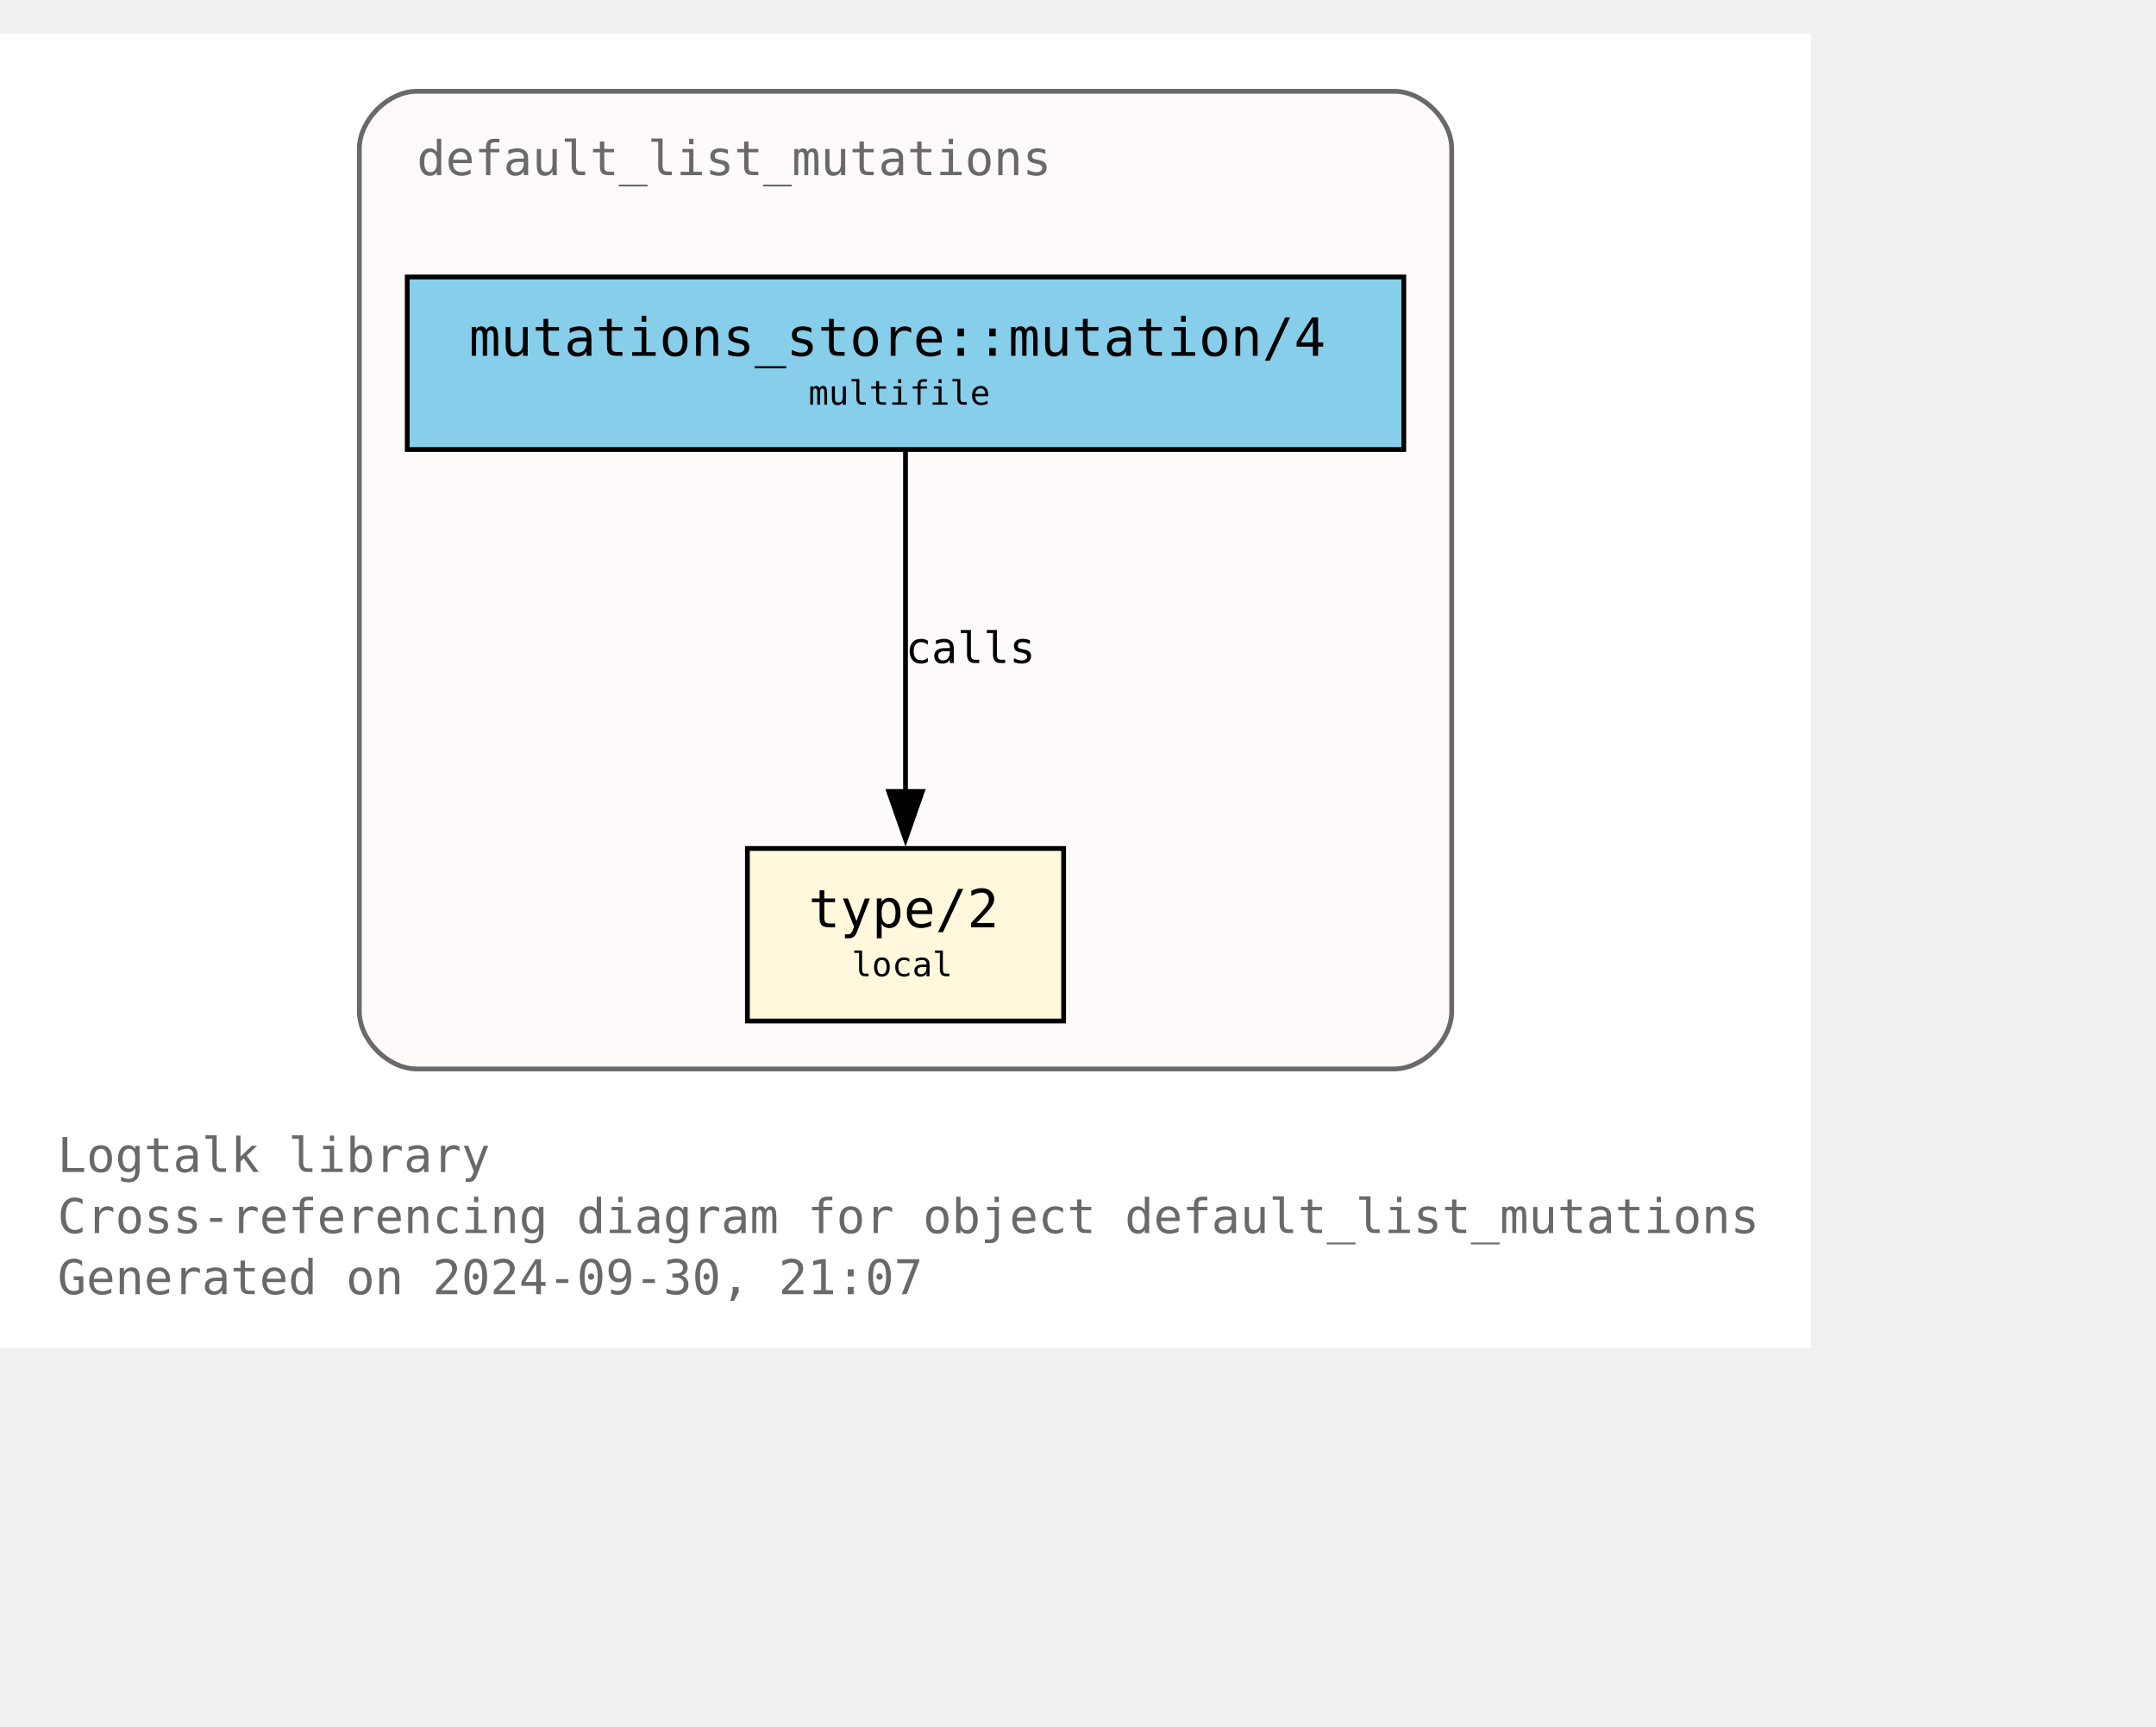
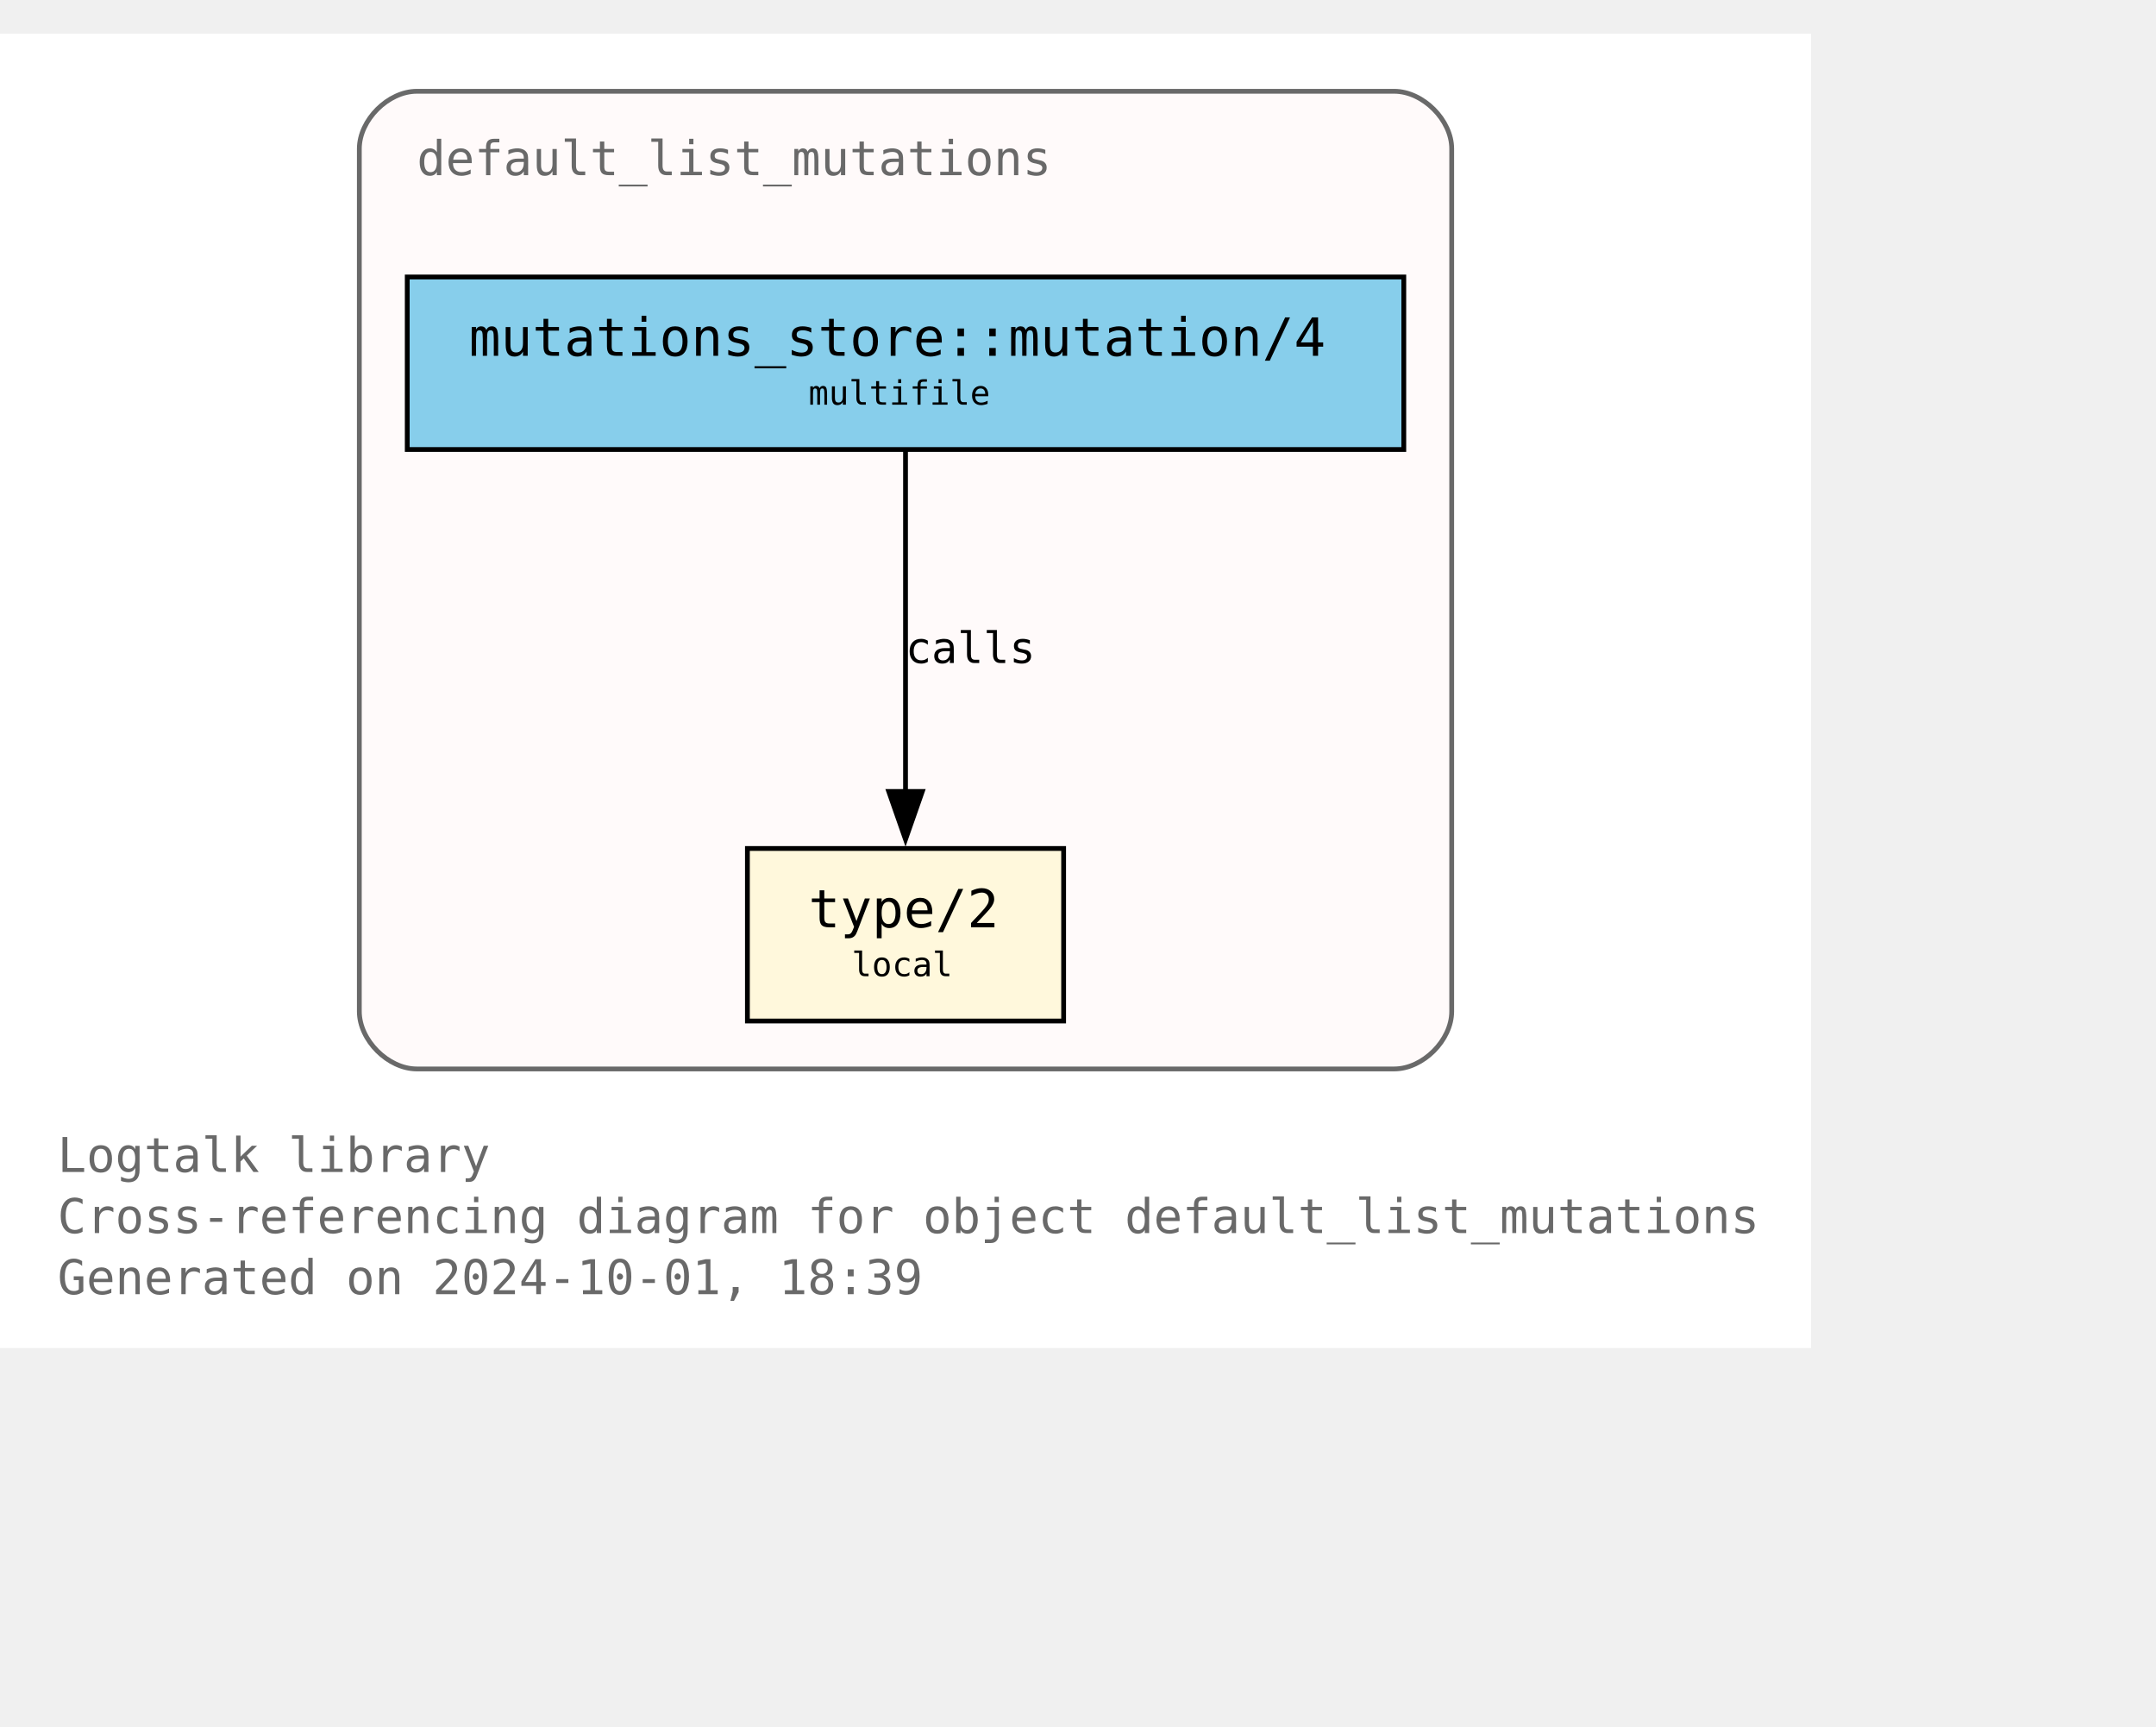
<svg xmlns="http://www.w3.org/2000/svg" xmlns:xlink="http://www.w3.org/1999/xlink" width="522pt" height="418pt" viewBox="72.00 72.00 450.00 346.25">
  <g id="graph0" class="graph" transform="scale(1 1) rotate(0) translate(76 342.25)">
    <polygon fill="white" stroke="none" points="-4,4 -4,-270.25 374,-270.25 374,4 -4,4" />
    <text text-anchor="start" x="8" y="-32.75" font-family="Monospace" font-size="10.00" fill="dimgray">Logtalk library</text>
    <text text-anchor="start" x="8" y="-20" font-family="Monospace" font-size="10.00" fill="dimgray">Cross-referencing diagram for object default_list_mutations</text>
-     <text text-anchor="start" x="8" y="-7.25" font-family="Monospace" font-size="10.00" fill="dimgray">Generated on 2024-09-30, 21:07</text>
+     <text text-anchor="start" x="8" y="-7.25" font-family="Monospace" font-size="10.00" fill="dimgray">Generated on 2024-10-01, 18:39</text>
    <g id="clust1" class="cluster">
      <g id="a_clust1">
        <a xlink:title="default_list_mutations">
          <path fill="snow" stroke="dimgray" d="M83,-54.25C83,-54.25 287,-54.25 287,-54.25 293,-54.25 299,-60.25 299,-66.25 299,-66.25 299,-246.25 299,-246.25 299,-252.25 293,-258.25 287,-258.25 287,-258.25 83,-258.25 83,-258.25 77,-258.25 71,-252.25 71,-246.25 71,-246.25 71,-66.25 71,-66.25 71,-60.25 77,-54.25 83,-54.25" />
          <g id="a_clust1_0">
-             <a xlink:href="https://github.com/LogtalkDotOrg/logtalk3/tree/b3250fcf29cc8e24e5c093e6606796b25daa0ecb/library/mutations/default_list_mutations.lgt" xlink:title="https://github.com/LogtalkDotOrg/logtalk3/tree/b3250fcf29cc8e24e5c093e6606796b25daa0ecb/library/mutations/default_list_mutations.lgt">
+             <a xlink:href="https://github.com/LogtalkDotOrg/logtalk3/tree/a8d72eaef0748998c3ff43d17b9d1f4797a84731/library/mutations/default_list_mutations.lgt" xlink:title="https://github.com/LogtalkDotOrg/logtalk3/tree/a8d72eaef0748998c3ff43d17b9d1f4797a84731/library/mutations/default_list_mutations.lgt">
              <text text-anchor="start" x="83" y="-240.75" font-family="Monospace" font-size="10.00" fill="dimgray">default_list_mutations</text>
            </a>
          </g>
        </a>
      </g>
    </g>
    <g id="node1" class="node">
      <g id="a_node1">
-         <a xlink:href="https://github.com/LogtalkDotOrg/logtalk3/tree/b3250fcf29cc8e24e5c093e6606796b25daa0ecb/library/mutations/default_list_mutations.lgt#L67" xlink:title="https://github.com/LogtalkDotOrg/logtalk3/tree/b3250fcf29cc8e24e5c093e6606796b25daa0ecb/library/mutations/default_list_mutations.lgt#L67">
+         <a xlink:href="https://github.com/LogtalkDotOrg/logtalk3/tree/a8d72eaef0748998c3ff43d17b9d1f4797a84731/library/mutations/default_list_mutations.lgt#L67" xlink:title="https://github.com/LogtalkDotOrg/logtalk3/tree/a8d72eaef0748998c3ff43d17b9d1f4797a84731/library/mutations/default_list_mutations.lgt#L67">
          <polygon fill="cornsilk" stroke="black" points="218,-100.25 152,-100.25 152,-64.25 218,-64.25 218,-100.25" />
          <text text-anchor="start" x="159.88" y="-84.83" font-family="Monospace" font-size="9.00"> </text>
          <text text-anchor="start" x="164.75" y="-83.8" font-family="Monospace" font-size="11.00">type/2</text>
          <text text-anchor="start" x="204.88" y="-84.83" font-family="Monospace" font-size="9.00"> </text>
          <text text-anchor="start" x="159.88" y="-72.7" font-family="Monospace" font-size="9.00"> </text>
          <text text-anchor="start" x="173.75" y="-73.6" font-family="Monospace" font-size="7.00">local</text>
          <text text-anchor="start" x="204.88" y="-72.7" font-family="Monospace" font-size="9.00"> </text>
        </a>
      </g>
    </g>
    <g id="node2" class="node">
      <g id="a_node2">
-         <a xlink:href="https://github.com/LogtalkDotOrg/logtalk3/tree/b3250fcf29cc8e24e5c093e6606796b25daa0ecb/library/mutations/default_list_mutations.lgt#L41" xlink:title="https://github.com/LogtalkDotOrg/logtalk3/tree/b3250fcf29cc8e24e5c093e6606796b25daa0ecb/library/mutations/default_list_mutations.lgt#L41">
+         <a xlink:href="https://github.com/LogtalkDotOrg/logtalk3/tree/a8d72eaef0748998c3ff43d17b9d1f4797a84731/library/mutations/default_list_mutations.lgt#L41" xlink:title="https://github.com/LogtalkDotOrg/logtalk3/tree/a8d72eaef0748998c3ff43d17b9d1f4797a84731/library/mutations/default_list_mutations.lgt#L41">
          <polygon fill="skyblue" stroke="black" points="289,-219.5 81,-219.5 81,-183.5 289,-183.5 289,-219.5" />
          <text text-anchor="start" x="88.88" y="-204.07" font-family="Monospace" font-size="9.00"> </text>
          <text text-anchor="start" x="93.88" y="-203.05" font-family="Monospace" font-size="11.00">mutations_store::mutation/4</text>
          <text text-anchor="start" x="275.88" y="-204.07" font-family="Monospace" font-size="9.00"> </text>
          <text text-anchor="start" x="88.88" y="-191.95" font-family="Monospace" font-size="9.00"> </text>
          <text text-anchor="start" x="164.75" y="-192.85" font-family="Monospace" font-size="7.00">multifile</text>
          <text text-anchor="start" x="275.88" y="-191.95" font-family="Monospace" font-size="9.00"> </text>
        </a>
      </g>
    </g>
    <g id="edge1" class="edge">
      <g id="a_edge1">
-         <a xlink:href="https://github.com/LogtalkDotOrg/logtalk3/tree/b3250fcf29cc8e24e5c093e6606796b25daa0ecb/library/mutations/default_list_mutations.lgt#L41" xlink:title="calls">
+         <a xlink:href="https://github.com/LogtalkDotOrg/logtalk3/tree/a8d72eaef0748998c3ff43d17b9d1f4797a84731/library/mutations/default_list_mutations.lgt#L41" xlink:title="calls">
          <path fill="none" stroke="black" d="M185,-183.2C185,-164.5 185,-134.37 185,-112.08" />
          <polygon fill="black" stroke="black" points="188.5,-112.14 185,-102.14 181.5,-112.14 188.5,-112.14" />
        </a>
      </g>
      <g id="a_edge1-label">
-         <a xlink:href="https://github.com/LogtalkDotOrg/logtalk3/tree/b3250fcf29cc8e24e5c093e6606796b25daa0ecb/library/mutations/default_list_mutations.lgt#L41" xlink:title="https://github.com/LogtalkDotOrg/logtalk3/tree/b3250fcf29cc8e24e5c093e6606796b25daa0ecb/library/mutations/default_list_mutations.lgt#L41">
+         <a xlink:href="https://github.com/LogtalkDotOrg/logtalk3/tree/a8d72eaef0748998c3ff43d17b9d1f4797a84731/library/mutations/default_list_mutations.lgt#L41" xlink:title="https://github.com/LogtalkDotOrg/logtalk3/tree/a8d72eaef0748998c3ff43d17b9d1f4797a84731/library/mutations/default_list_mutations.lgt#L41">
          <text text-anchor="start" x="185" y="-138.95" font-family="Monospace" font-size="9.00">calls</text>
        </a>
      </g>
    </g>
  </g>
</svg>
